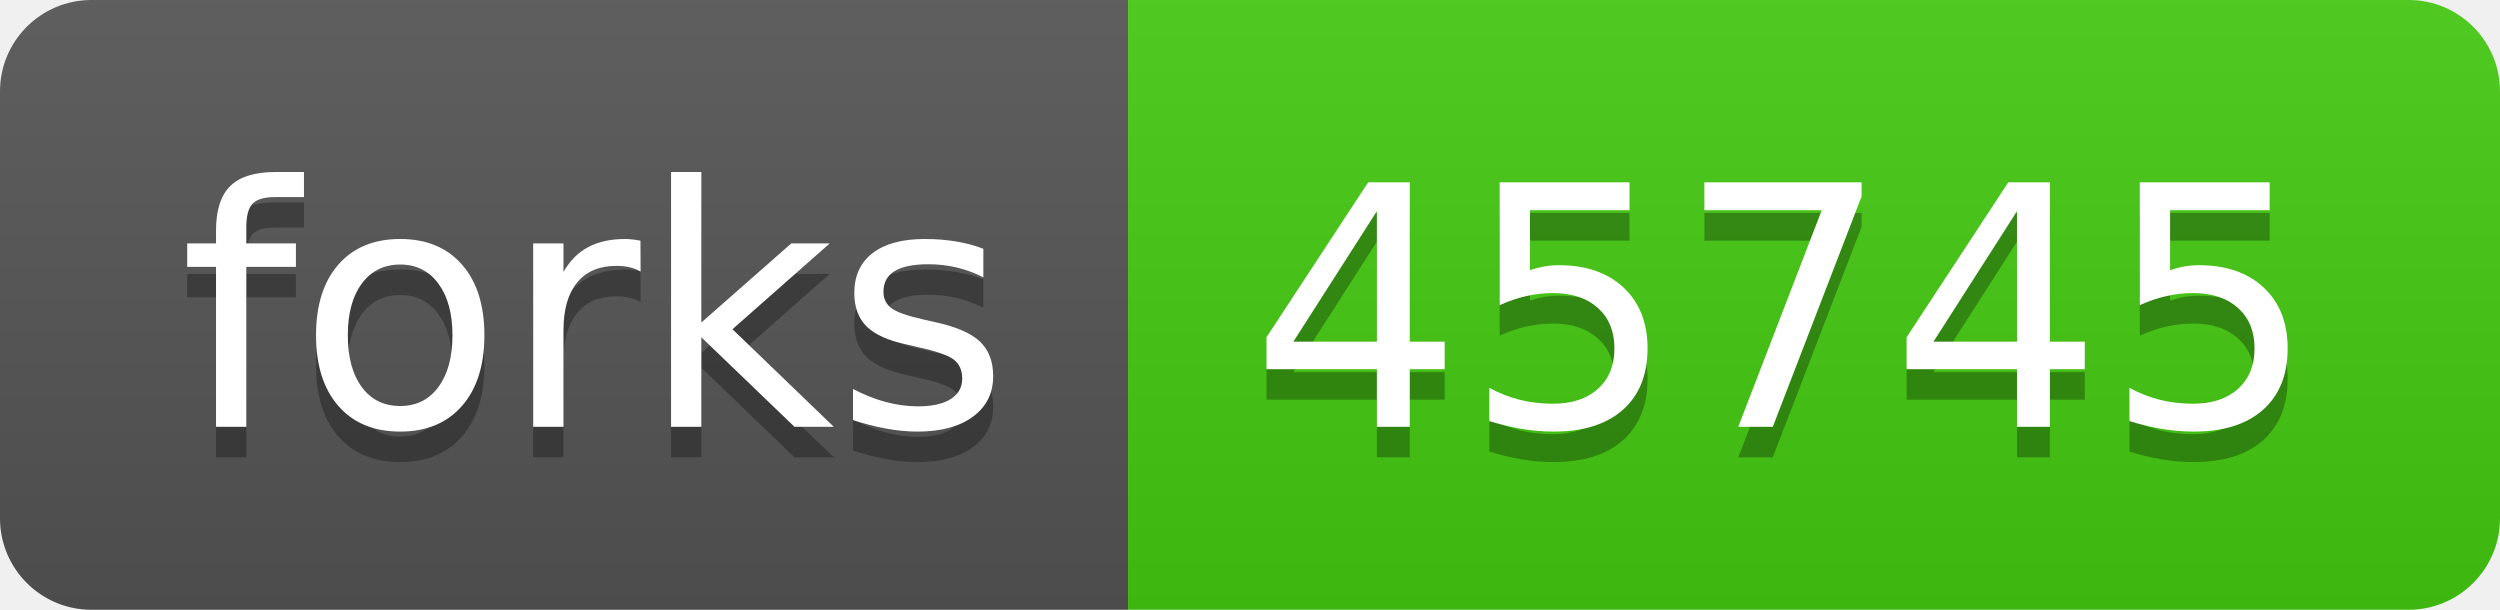
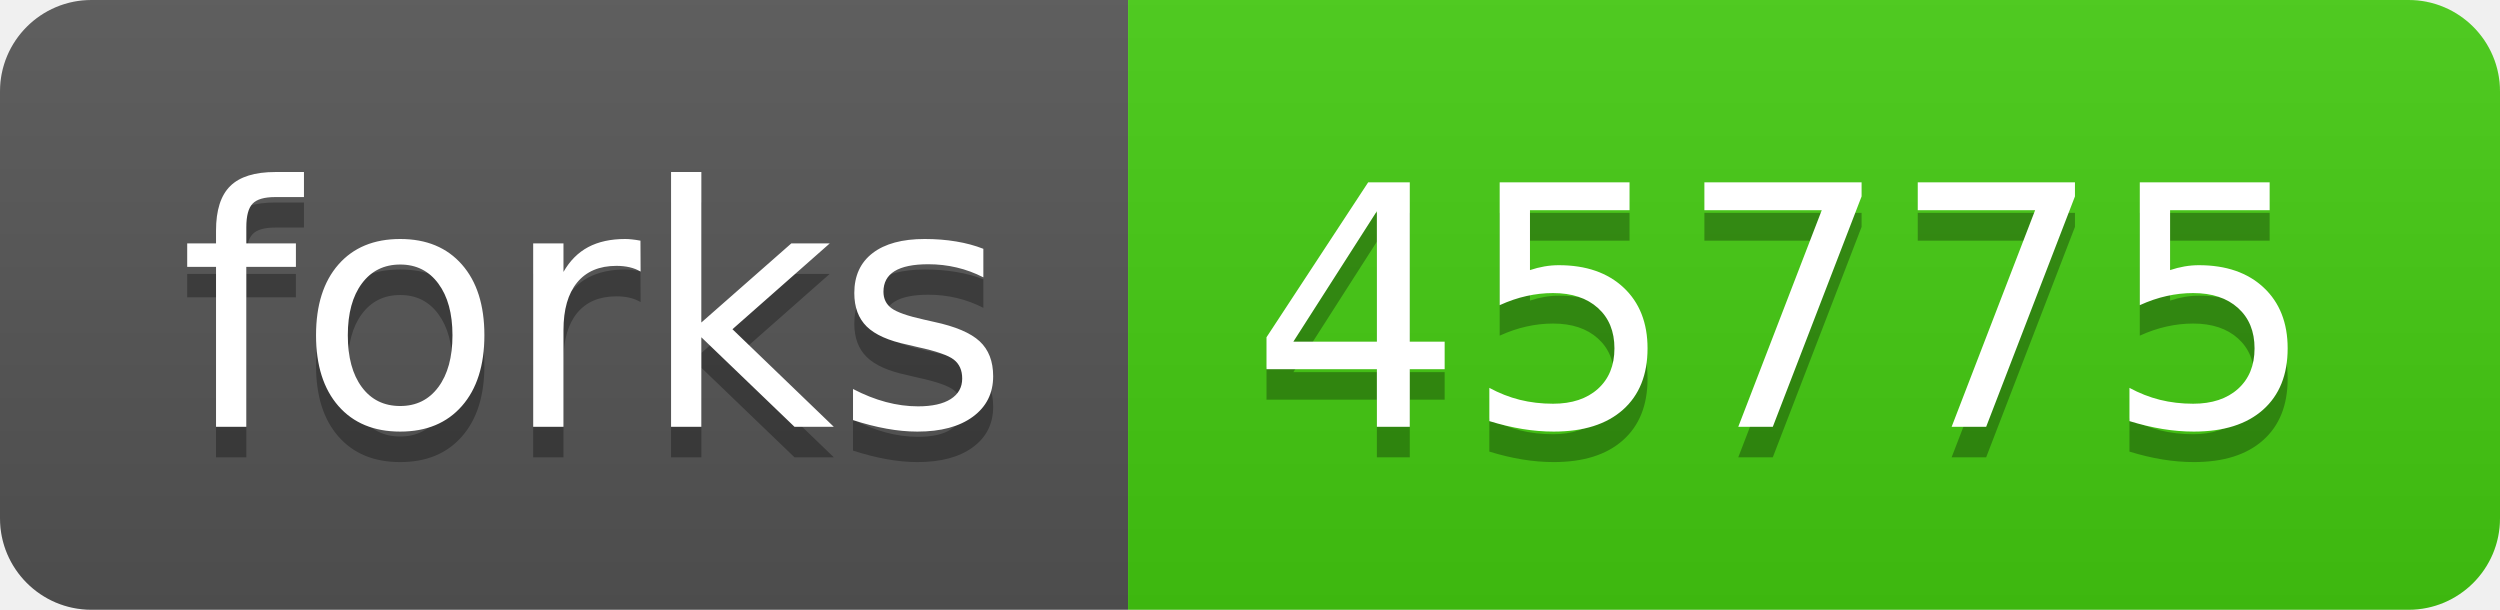
- <svg xmlns="http://www.w3.org/2000/svg" width="82" height="20" role="img" aria-label="forks: 45745">
+ <svg xmlns="http://www.w3.org/2000/svg" width="82" height="20" role="img" aria-label="forks: 45775">
  <linearGradient id="s" x2="0" y2="100%">
    <stop offset="0" stop-color="#bbb" stop-opacity=".1" />
    <stop offset="1" stop-opacity=".1" />
  </linearGradient>
  <clipPath id="r">
    <rect width="82" height="20" rx="3" fill="#fff" />
  </clipPath>
  <g clip-path="url(#r)">
    <rect width="37" height="20" fill="#555" />
    <rect x="37" width="45" height="20" fill="#4c1" />
    <rect width="82" height="20" fill="url(#s)" />
  </g>
  <g fill="#fff" text-anchor="middle" font-family="Verdana,Geneva,DejaVu Sans,sans-serif" text-rendering="geometricPrecision" font-size="110">
    <text aria-hidden="true" x="195" y="150" fill="#010101" fill-opacity=".3" transform="scale(.1)" textLength="270">forks</text>
    <text x="195" y="140" transform="scale(.1)" fill="#fff" textLength="270">forks</text>
-     <text aria-hidden="true" x="585" y="150" fill="#010101" fill-opacity=".3" transform="scale(.1)" textLength="350">45745</text>
-     <text x="585" y="140" transform="scale(.1)" fill="#fff" textLength="350">45745</text>
+     <text aria-hidden="true" x="585" y="150" fill="#010101" fill-opacity=".3" transform="scale(.1)" textLength="350">45775</text>
+     <text x="585" y="140" transform="scale(.1)" fill="#fff" textLength="350">45775</text>
  </g>
</svg>
